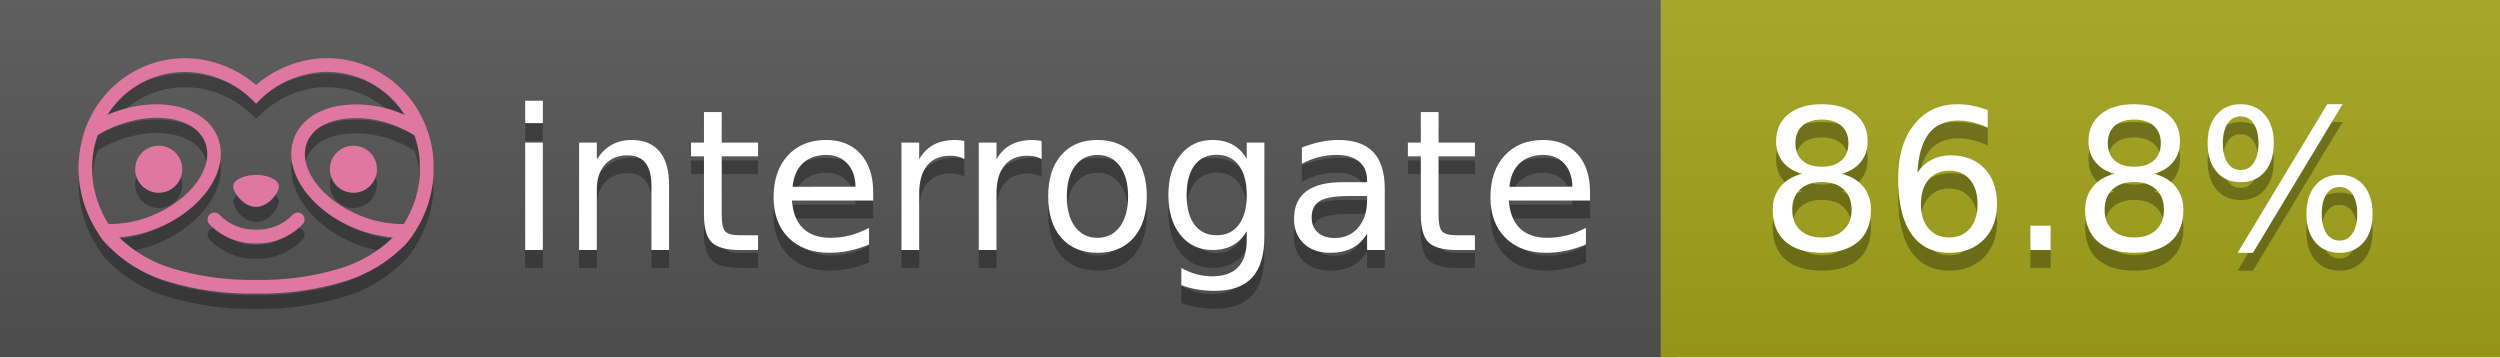
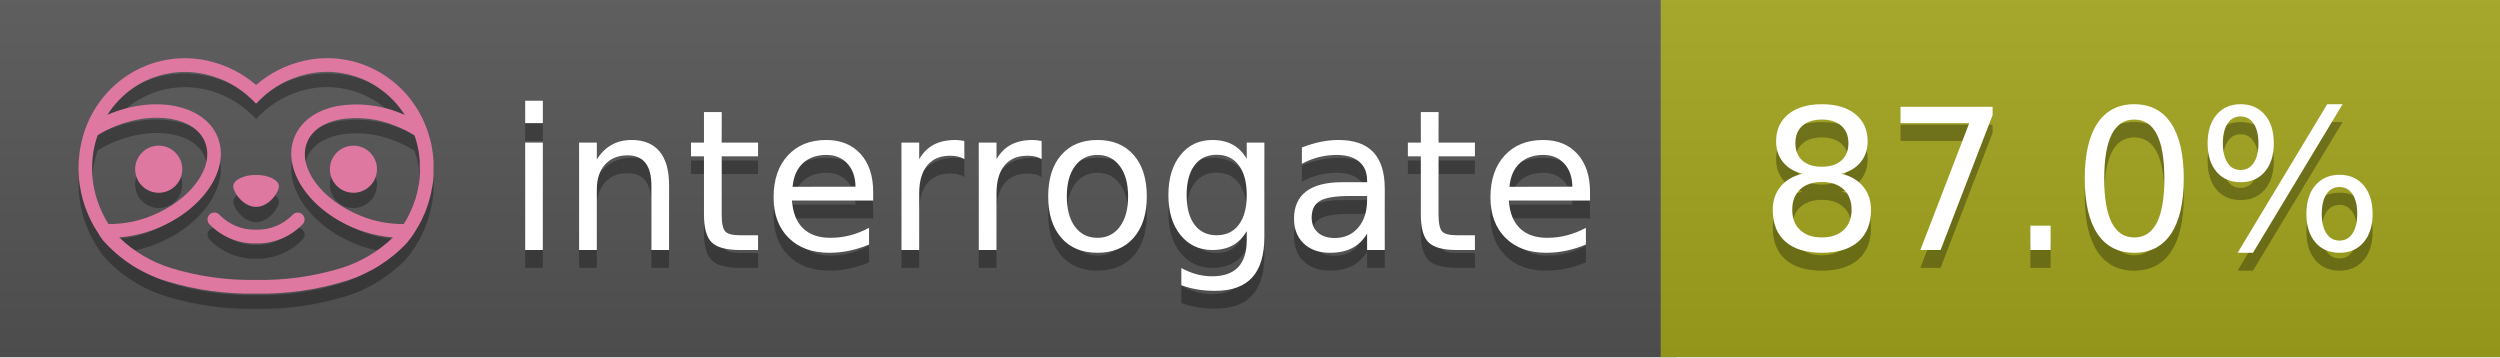
<svg xmlns="http://www.w3.org/2000/svg" width="140" height="20" viewBox="0 0 140 20" version="1.1" xml:space="preserve" style="fill-rule:evenodd;clip-rule:evenodd;stroke-linejoin:round;stroke-miterlimit:2;">
  <g transform="matrix(1,0,0,1,22,0)">
    <g id="backgrounds" transform="matrix(1.32789,0,0,1,-22.3892,0)">
      <rect x="0" y="0" width="71" height="20" style="fill:rgb(85,85,85);" />
    </g>
    <rect x="71" y="0" width="47" height="20" data-interrogate="color" style="fill:#a4a61d" />
    <g transform="matrix(1.19746,0,0,1,-22.3744,-4.85723e-16)">
      <rect x="0" y="0" width="118" height="20" style="fill:url(#_Linear1);" />
    </g>
  </g>
  <g fill="#fff" text-anchor="middle" font-family="DejaVu Sans,Verdana,Geneva,sans-serif" font-size="110">
    <text x="590" y="150" fill="#010101" fill-opacity=".3" transform="scale(.1)" textLength="610">interrogate</text>
    <text x="590" y="140" transform="scale(.1)" textLength="610">interrogate</text>
-     <text x="1160" y="150" fill="#010101" fill-opacity=".3" transform="scale(.1)" textLength="370" data-interrogate="result">86.8%</text>
-     <text x="1160" y="140" transform="scale(.1)" textLength="370" data-interrogate="result">86.8%</text>
+     <text x="1160" y="150" fill="#010101" fill-opacity=".3" transform="scale(.1)" textLength="370" data-interrogate="result">87.0%</text>
+     <text x="1160" y="140" transform="scale(.1)" textLength="370" data-interrogate="result">87.0%</text>
  </g>
  <g id="logo-shadow" transform="matrix(0.854876,0,0,0.854876,-6.73514,1.732)">
    <g transform="matrix(0.299012,0,0,0.299012,9.70229,-6.68582)">
      <path d="M50,64.25C52.76,64.25 55,61.13 55,59.75C55,58.37 52.76,57.25 50,57.25C47.24,57.25 45,58.37 45,59.75C45,61.13 47.24,64.25 50,64.25Z" style="fill:rgb(1,1,1);fill-opacity:0.3;fill-rule:nonzero;" />
    </g>
    <g transform="matrix(0.299012,0,0,0.299012,9.70229,-6.68582)">
      <path d="M88,49.05C86.506,43.475 83.018,38.638 78.2,35.46C72.969,32.002 66.539,30.844 60.43,32.26C56.576,33.145 52.995,34.958 50,37.54C46.998,34.958 43.411,33.149 39.55,32.27C33.441,30.853 27.011,32.011 21.78,35.47C16.97,38.652 13.489,43.489 12,49.06L12,49.13C11.82,49.79 11.66,50.46 11.53,51.13C11.146,53.207 11.021,55.323 11.16,57.43C11.16,58.03 11.26,58.63 11.34,59.23C11.34,59.51 11.43,59.79 11.48,60.07C11.53,60.35 11.58,60.68 11.64,60.98C11.7,61.28 11.8,61.69 11.89,62.05C11.98,62.41 11.99,62.47 12.05,62.68C12.16,63.07 12.28,63.46 12.41,63.84L12.58,64.34C12.72,64.74 12.88,65.14 13.04,65.53L13.23,65.98C13.403,66.373 13.583,66.767 13.77,67.16L13.99,67.59C14.19,67.97 14.39,68.35 14.61,68.73L14.87,69.15C15.1,69.52 15.33,69.89 15.58,70.26L15.58,70.32L15.99,70.93C16.14,71.14 16.29,71.36 16.45,71.57C20.206,75.83 25.086,78.95 30.53,80.57C36.839,82.48 43.41,83.385 50,83.25C56.599,83.374 63.177,82.456 69.49,80.53C74.644,78.978 79.303,76.102 83,72.19C83.34,71.78 83.65,71.35 84,70.92L84.18,70.66L84.33,70.44L84.41,70.32C84.55,70.12 84.67,69.9 84.81,69.7C85.07,69.3 85.32,68.89 85.55,68.48C85.78,68.07 86.02,67.65 86.23,67.22C86.31,67.05 86.39,66.88 86.47,66.7C86.67,66.28 86.85,65.87 87.03,65.44L87.23,64.92C87.397,64.487 87.55,64.05 87.69,63.61L87.85,63.09C87.98,62.64 88.1,62.19 88.21,61.74C88.21,61.57 88.3,61.39 88.33,61.22C88.43,60.75 88.52,60.22 88.6,59.79C88.6,59.64 88.66,59.49 88.68,59.33C88.77,58.71 88.84,58.08 88.88,57.45L88.88,54.17C88.817,53.164 88.693,52.162 88.51,51.17C88.38,50.5 88.23,49.84 88.05,49.17L88,49.05ZM85.89,56.44L85.89,57.23C85.89,57.78 85.79,58.32 85.72,58.86C85.72,59.01 85.72,59.15 85.65,59.3C85.59,59.7 85.51,60.11 85.43,60.51L85.32,60.99C85.23,61.38 85.12,61.77 85.01,62.16C85.01,62.31 84.93,62.46 84.88,62.6C84.74,63.04 84.59,63.47 84.42,63.9L84.27,64.28C84.1,64.71 83.91,65.14 83.71,65.56C83.51,65.98 83.43,66.12 83.28,66.4L83.01,66.91C82.83,67.223 82.643,67.537 82.45,67.85L82.35,68.01C79.121,68.047 75.918,67.434 72.93,66.21C64.27,62.74 59,55.52 61.18,50.11C62.18,47.6 64.7,45.82 68.26,45.11C72.489,44.395 76.835,44.908 80.78,46.59C82.141,47.144 83.453,47.813 84.7,48.59C84.76,48.76 84.82,48.93 84.88,49.1C84.94,49.27 85.05,49.63 85.12,49.9C85.28,50.5 85.44,51.1 85.55,51.73C85.691,52.507 85.792,53.292 85.85,54.08L85.85,55.89C85.85,56.12 85.91,56.25 85.91,56.45L85.89,56.44ZM17.66,68C16.668,66.435 15.869,64.756 15.28,63L15.17,62.68C15.06,62.35 14.96,62.01 14.87,61.68C14.823,61.493 14.777,61.31 14.73,61.13C14.66,60.84 14.59,60.55 14.53,60.27C14.47,59.99 14.43,59.72 14.38,59.44C14.33,59.16 14.3,59 14.27,58.78C14.2,58.27 14.15,57.78 14.11,57.23L14.11,57.03C14.008,55.236 14.122,53.437 14.45,51.67C14.56,51.06 14.71,50.46 14.88,49.87C14.96,49.59 15.04,49.32 15.13,49.05C15.22,48.78 15.24,48.72 15.3,48.55C16.548,47.774 17.859,47.105 19.22,46.55C27.86,43.09 36.65,44.67 38.82,50.08C40.99,55.49 35.73,62.74 27.09,66.2C24.101,67.431 20.893,68.043 17.66,68ZM68.57,77.68C62.554,79.508 56.287,80.376 50,80.25C43.737,80.37 37.495,79.506 31.5,77.69C27.185,76.38 23.243,74.062 20,70.93C22.815,70.706 25.58,70.055 28.2,69C38.37,64.92 44.39,56 41.6,49C38.81,42 28.27,39.72 18.1,43.8L17.43,44.09C18.973,41.648 21.019,39.561 23.43,37.97C26.671,35.824 30.473,34.68 34.36,34.68C35.884,34.681 37.404,34.852 38.89,35.19C42.694,36.049 46.191,37.935 49,40.64L50,41.64L51,40.64C53.797,37.937 57.279,36.049 61.07,35.18C66.402,33.947 72.014,34.968 76.57,38C78.98,39.588 81.026,41.671 82.57,44.11L81.9,43.82C77.409,41.921 72.464,41.355 67.66,42.19C63.08,43.12 59.79,45.54 58.39,49.02C55.6,55.97 61.62,64.94 71.79,69.02C74.414,70.07 77.182,70.714 80,70.93C76.776,74.05 72.859,76.363 68.57,77.68Z" style="fill:rgb(1,1,1);fill-opacity:0.3;fill-rule:nonzero;" />
    </g>
    <g transform="matrix(0.299012,0,0,0.299012,9.70229,-6.68582)">
      <circle cx="71.33" cy="56" r="5.16" style="fill:rgb(1,1,1);fill-opacity:0.3;" />
    </g>
    <g transform="matrix(0.299012,0,0,0.299012,9.70229,-6.68582)">
      <circle cx="28.67" cy="56" r="5.16" style="fill:rgb(1,1,1);fill-opacity:0.3;" />
    </g>
    <g transform="matrix(0.299012,0,0,0.299012,9.70229,-6.68582)">
      <path d="M58,66C55.912,68.161 53.003,69.339 50,69.24C46.997,69.339 44.088,68.161 42,66C41.714,65.677 41.302,65.491 40.87,65.491C40.042,65.491 39.361,66.172 39.361,67C39.361,67.368 39.496,67.724 39.74,68C42.403,70.804 46.134,72.35 50,72.25C53.862,72.347 57.59,70.802 60.25,68C60.495,67.725 60.63,67.369 60.63,67C60.63,66.174 59.951,65.495 59.125,65.495C58.695,65.495 58.285,65.679 58,66Z" style="fill:rgb(1,1,1);fill-opacity:0.3;fill-rule:nonzero;" />
    </g>
  </g>
  <g id="logo-pink" transform="matrix(0.854876,0,0,0.854876,-6.73514,0.877124)">
    <g transform="matrix(0.299012,0,0,0.299012,9.70229,-6.68582)">
      <path d="M50,64.25C52.76,64.25 55,61.13 55,59.75C55,58.37 52.76,57.25 50,57.25C47.24,57.25 45,58.37 45,59.75C45,61.13 47.24,64.25 50,64.25Z" style="fill:rgb(222,120,160);fill-rule:nonzero;" />
    </g>
    <g transform="matrix(0.299012,0,0,0.299012,9.70229,-6.68582)">
      <path d="M88,49.05C86.506,43.475 83.018,38.638 78.2,35.46C72.969,32.002 66.539,30.844 60.43,32.26C56.576,33.145 52.995,34.958 50,37.54C46.998,34.958 43.411,33.149 39.55,32.27C33.441,30.853 27.011,32.011 21.78,35.47C16.97,38.652 13.489,43.489 12,49.06L12,49.13C11.82,49.79 11.66,50.46 11.53,51.13C11.146,53.207 11.021,55.323 11.16,57.43C11.16,58.03 11.26,58.63 11.34,59.23C11.34,59.51 11.43,59.79 11.48,60.07C11.53,60.35 11.58,60.68 11.64,60.98C11.7,61.28 11.8,61.69 11.89,62.05C11.98,62.41 11.99,62.47 12.05,62.68C12.16,63.07 12.28,63.46 12.41,63.84L12.58,64.34C12.72,64.74 12.88,65.14 13.04,65.53L13.23,65.98C13.403,66.373 13.583,66.767 13.77,67.16L13.99,67.59C14.19,67.97 14.39,68.35 14.61,68.73L14.87,69.15C15.1,69.52 15.33,69.89 15.58,70.26L15.58,70.32L15.99,70.93C16.14,71.14 16.29,71.36 16.45,71.57C20.206,75.83 25.086,78.95 30.53,80.57C36.839,82.48 43.41,83.385 50,83.25C56.599,83.374 63.177,82.456 69.49,80.53C74.644,78.978 79.303,76.102 83,72.19C83.34,71.78 83.65,71.35 84,70.92L84.18,70.66L84.33,70.44L84.41,70.32C84.55,70.12 84.67,69.9 84.81,69.7C85.07,69.3 85.32,68.89 85.55,68.48C85.78,68.07 86.02,67.65 86.23,67.22C86.31,67.05 86.39,66.88 86.47,66.7C86.67,66.28 86.85,65.87 87.03,65.44L87.23,64.92C87.397,64.487 87.55,64.05 87.69,63.61L87.85,63.09C87.98,62.64 88.1,62.19 88.21,61.74C88.21,61.57 88.3,61.39 88.33,61.22C88.43,60.75 88.52,60.22 88.6,59.79C88.6,59.64 88.66,59.49 88.68,59.33C88.77,58.71 88.84,58.08 88.88,57.45L88.88,54.17C88.817,53.164 88.693,52.162 88.51,51.17C88.38,50.5 88.23,49.84 88.05,49.17L88,49.05ZM85.89,56.44L85.89,57.23C85.89,57.78 85.79,58.32 85.72,58.86C85.72,59.01 85.72,59.15 85.65,59.3C85.59,59.7 85.51,60.11 85.43,60.51L85.32,60.99C85.23,61.38 85.12,61.77 85.01,62.16C85.01,62.31 84.93,62.46 84.88,62.6C84.74,63.04 84.59,63.47 84.42,63.9L84.27,64.28C84.1,64.71 83.91,65.14 83.71,65.56C83.51,65.98 83.43,66.12 83.28,66.4L83.01,66.91C82.83,67.223 82.643,67.537 82.45,67.85L82.35,68.01C79.121,68.047 75.918,67.434 72.93,66.21C64.27,62.74 59,55.52 61.18,50.11C62.18,47.6 64.7,45.82 68.26,45.11C72.489,44.395 76.835,44.908 80.78,46.59C82.141,47.144 83.453,47.813 84.7,48.59C84.76,48.76 84.82,48.93 84.88,49.1C84.94,49.27 85.05,49.63 85.12,49.9C85.28,50.5 85.44,51.1 85.55,51.73C85.691,52.507 85.792,53.292 85.85,54.08L85.85,55.89C85.85,56.12 85.91,56.25 85.91,56.45L85.89,56.44ZM17.66,68C16.668,66.435 15.869,64.756 15.28,63L15.17,62.68C15.06,62.35 14.96,62.01 14.87,61.68C14.823,61.493 14.777,61.31 14.73,61.13C14.66,60.84 14.59,60.55 14.53,60.27C14.47,59.99 14.43,59.72 14.38,59.44C14.33,59.16 14.3,59 14.27,58.78C14.2,58.27 14.15,57.78 14.11,57.23L14.11,57.03C14.008,55.236 14.122,53.437 14.45,51.67C14.56,51.06 14.71,50.46 14.88,49.87C14.96,49.59 15.04,49.32 15.13,49.05C15.22,48.78 15.24,48.72 15.3,48.55C16.548,47.774 17.859,47.105 19.22,46.55C27.86,43.09 36.65,44.67 38.82,50.08C40.99,55.49 35.73,62.74 27.09,66.2C24.101,67.431 20.893,68.043 17.66,68ZM68.57,77.68C62.554,79.508 56.287,80.376 50,80.25C43.737,80.37 37.495,79.506 31.5,77.69C27.185,76.38 23.243,74.062 20,70.93C22.815,70.706 25.58,70.055 28.2,69C38.37,64.92 44.39,56 41.6,49C38.81,42 28.27,39.72 18.1,43.8L17.43,44.09C18.973,41.648 21.019,39.561 23.43,37.97C26.671,35.824 30.473,34.68 34.36,34.68C35.884,34.681 37.404,34.852 38.89,35.19C42.694,36.049 46.191,37.935 49,40.64L50,41.64L51,40.64C53.797,37.937 57.279,36.049 61.07,35.18C66.402,33.947 72.014,34.968 76.57,38C78.98,39.588 81.026,41.671 82.57,44.11L81.9,43.82C77.409,41.921 72.464,41.355 67.66,42.19C63.08,43.12 59.79,45.54 58.39,49.02C55.6,55.97 61.62,64.94 71.79,69.02C74.414,70.07 77.182,70.714 80,70.93C76.776,74.05 72.859,76.363 68.57,77.68Z" style="fill:rgb(222,120,160);fill-rule:nonzero;" />
    </g>
    <g transform="matrix(0.299012,0,0,0.299012,9.70229,-6.68582)">
      <circle cx="71.33" cy="56" r="5.16" style="fill:rgb(222,120,160);" />
    </g>
    <g transform="matrix(0.299012,0,0,0.299012,9.70229,-6.68582)">
      <circle cx="28.67" cy="56" r="5.16" style="fill:rgb(222,120,160);" />
    </g>
    <g transform="matrix(0.299012,0,0,0.299012,9.70229,-6.68582)">
      <path d="M58,66C55.912,68.161 53.003,69.339 50,69.24C46.997,69.339 44.088,68.161 42,66C41.714,65.677 41.302,65.491 40.87,65.491C40.042,65.491 39.361,66.172 39.361,67C39.361,67.368 39.496,67.724 39.74,68C42.403,70.804 46.134,72.35 50,72.25C53.862,72.347 57.59,70.802 60.25,68C60.495,67.725 60.63,67.369 60.63,67C60.63,66.174 59.951,65.495 59.125,65.495C58.695,65.495 58.285,65.679 58,66Z" style="fill:rgb(222,120,160);fill-rule:nonzero;" />
    </g>
  </g>
  <defs>
    <linearGradient id="_Linear1" x1="0" y1="0" x2="1" y2="0" gradientUnits="userSpaceOnUse" gradientTransform="matrix(1.22465e-15,20,-20,1.22465e-15,0,0)">
      <stop offset="0" style="stop-color:rgb(187,187,187);stop-opacity:0.1" />
      <stop offset="1" style="stop-color:black;stop-opacity:0.1" />
    </linearGradient>
  </defs>
</svg>
